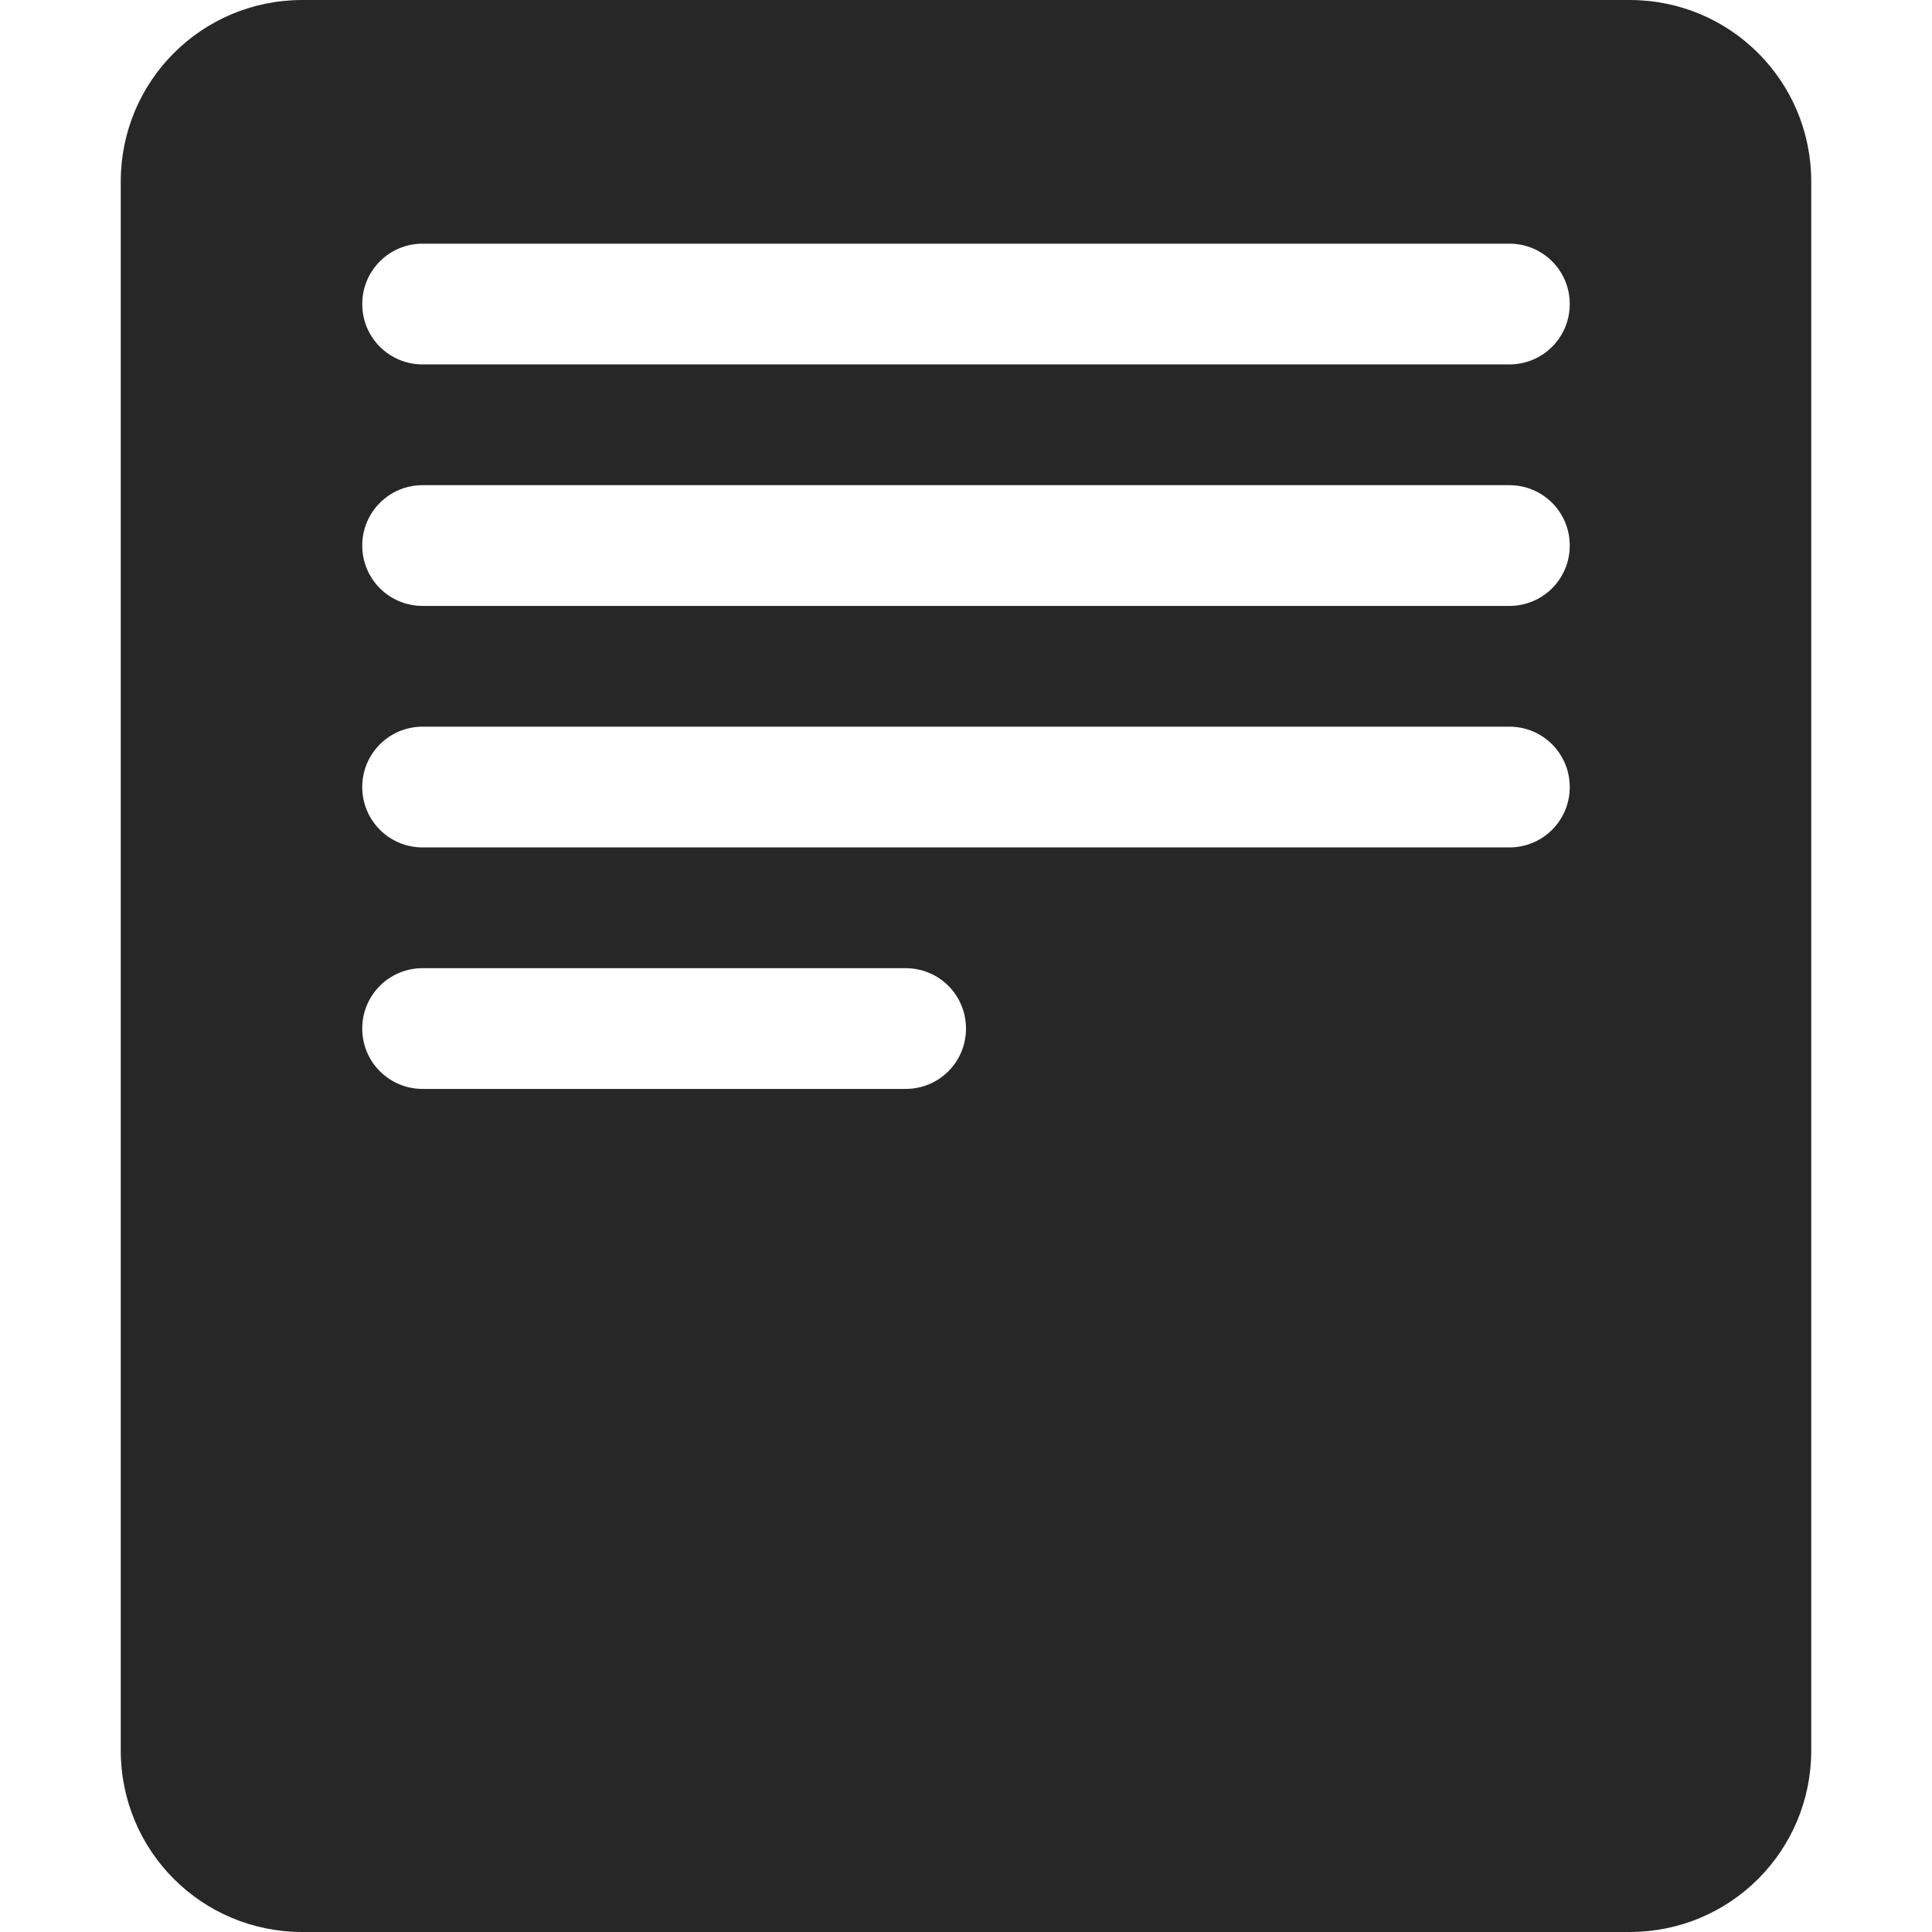
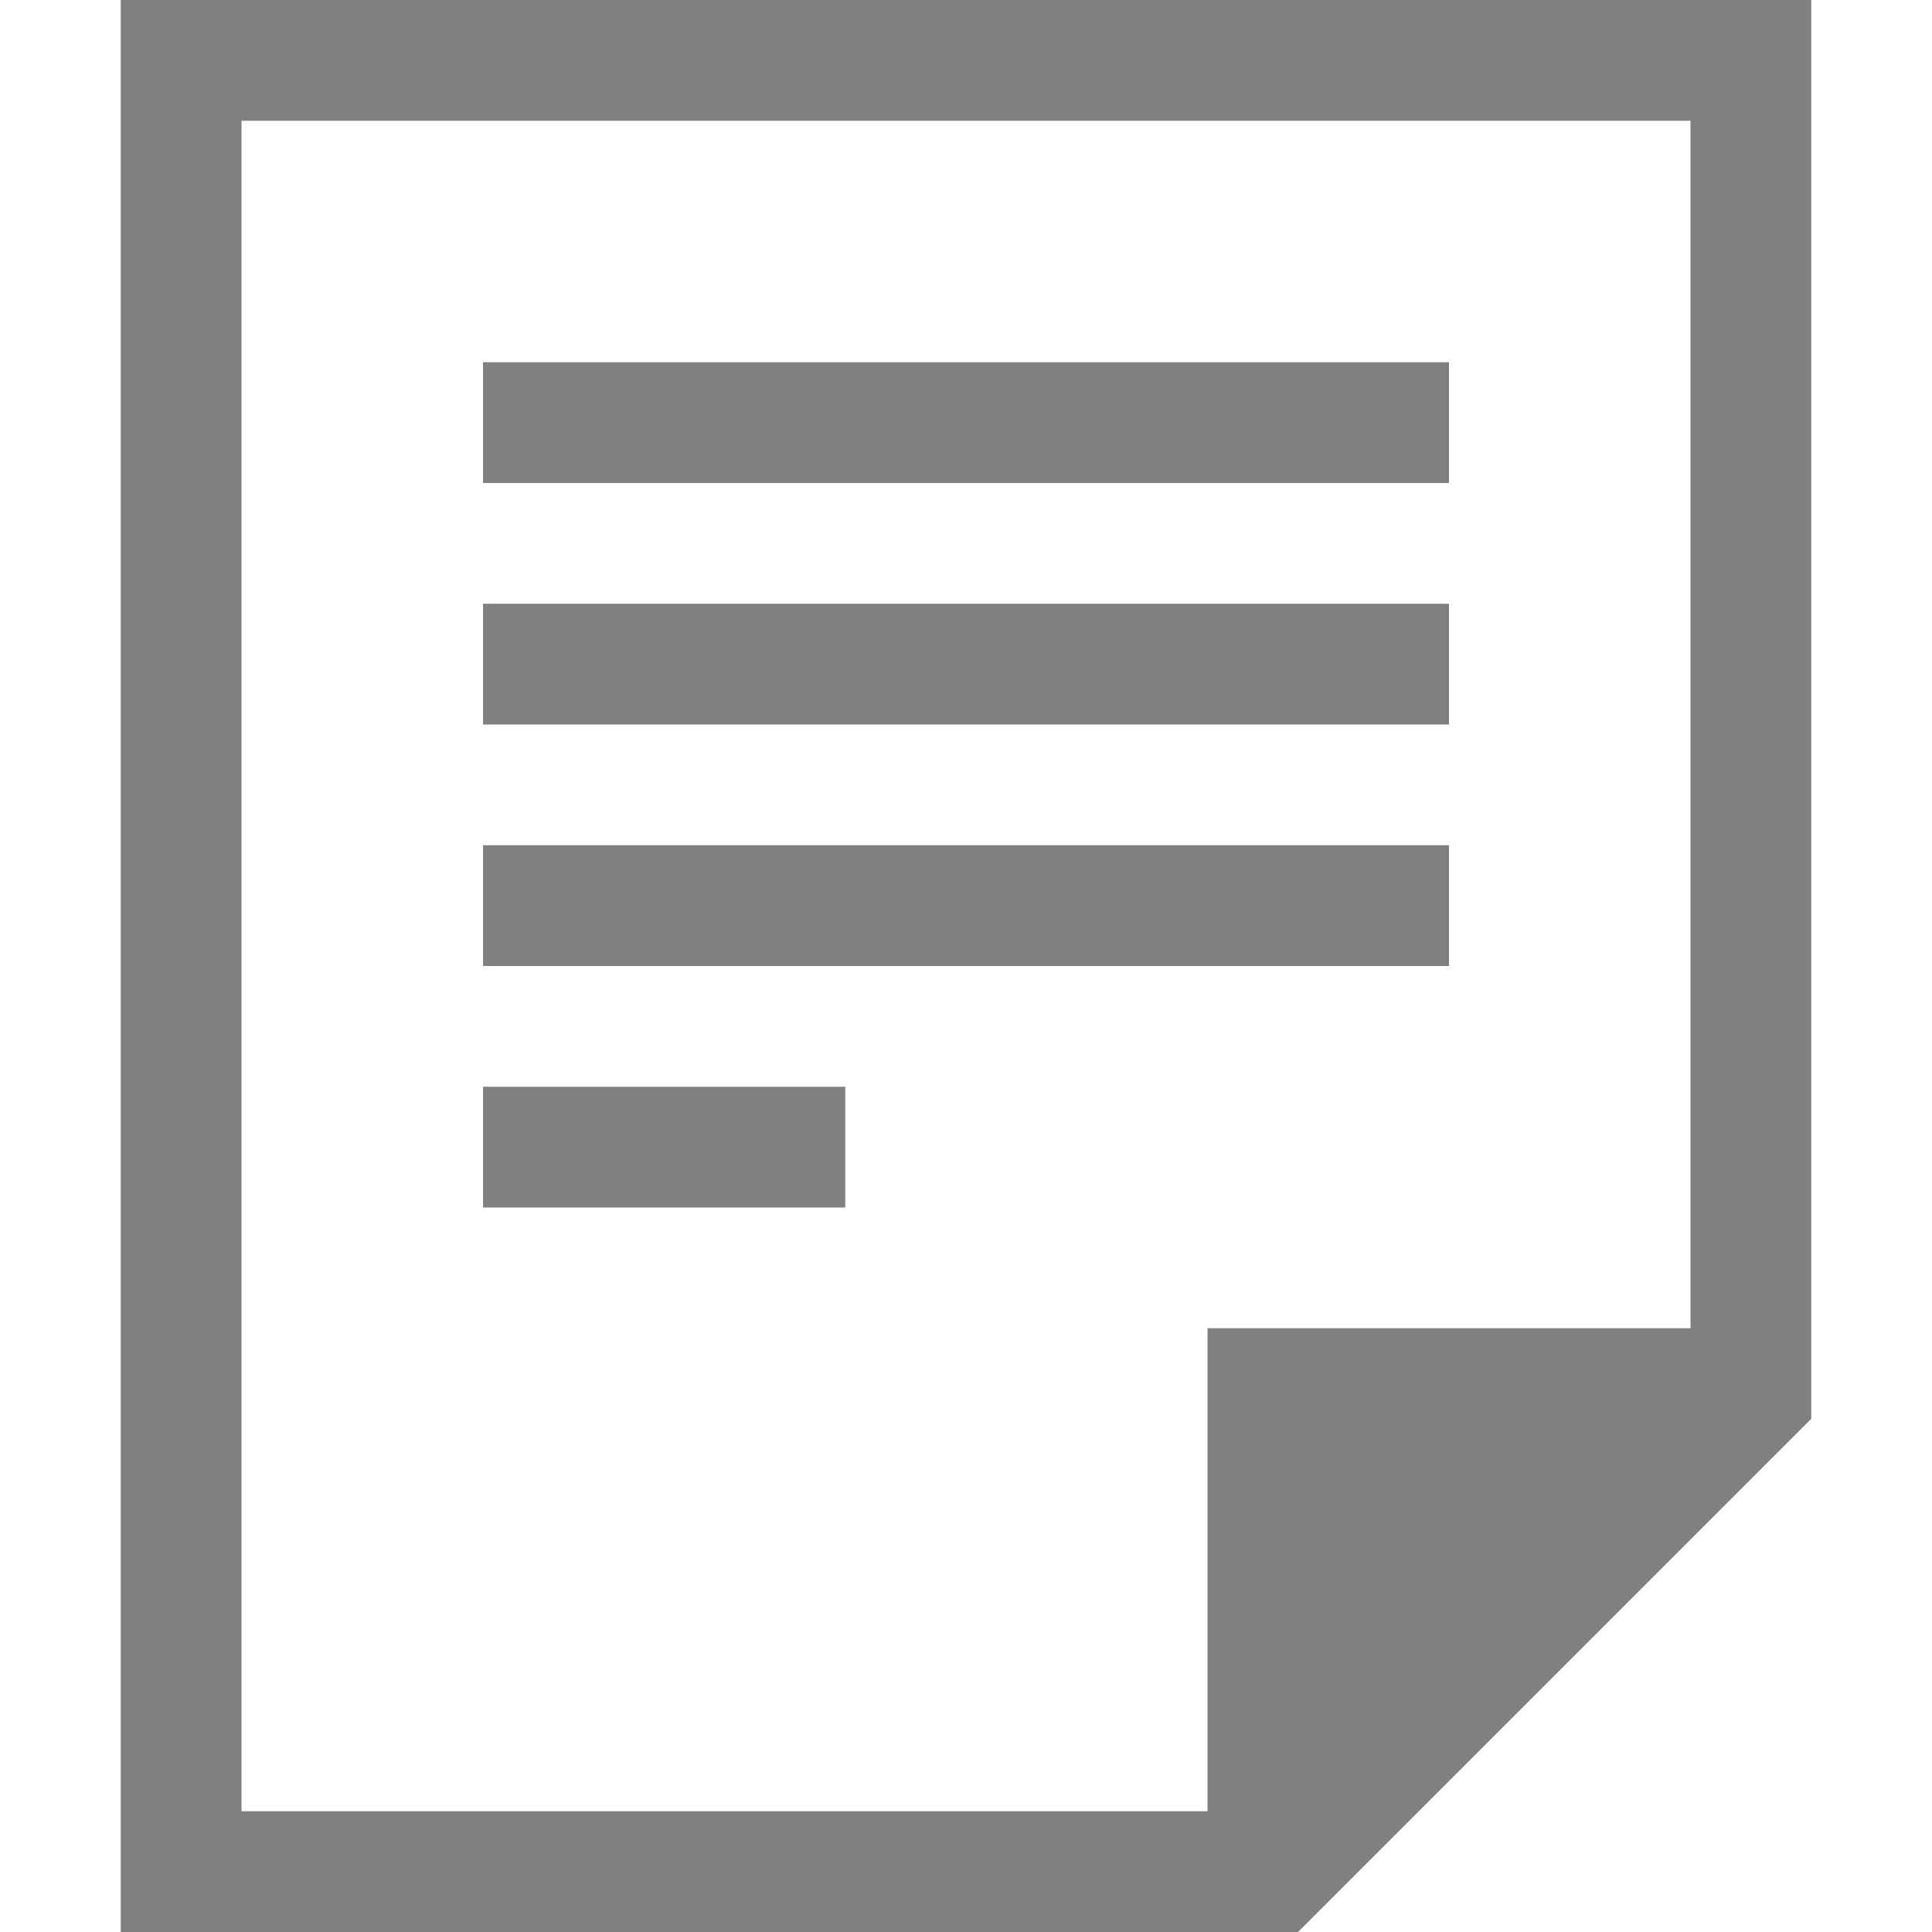
- <svg xmlns="http://www.w3.org/2000/svg" height="16" width="16" version="1.1" id="svg4">
-   <defs id="defs8" />
-   <path style="opacity:0.94;fill:#1a1a1a;fill-opacity:1;stroke:none;stroke-width:0.098;stroke-linecap:butt;stroke-linejoin:bevel;stroke-miterlimit:4;stroke-dasharray:none;stroke-opacity:1;paint-order:fill markers stroke" d="M 2.504 0 C 1.671 0 1 0.671 1 1.504 L 1 14.496 C 1 15.329 1.671 16 2.504 16 L 13.496 16 C 14.329 16 15 15.329 15 14.496 L 15 1.504 C 15 0.671 14.329 -1.4802974e-16 13.496 0 L 2.504 0 z M 3.5 2.018 L 12.5 2.018 C 12.777 2.018 13 2.241 13 2.518 C 13 2.795 12.777 3.018 12.5 3.018 L 3.5 3.018 C 3.223 3.018 3 2.795 3 2.518 C 3 2.241 3.223 2.018 3.5 2.018 z M 3.5 4.018 L 12.5 4.018 C 12.777 4.018 13 4.241 13 4.518 C 13 4.795 12.777 5.018 12.5 5.018 L 3.5 5.018 C 3.223 5.018 3 4.795 3 4.518 C 3 4.241 3.223 4.018 3.5 4.018 z M 3.5 6.018 L 12.5 6.018 C 12.777 6.018 13 6.241 13 6.518 C 13 6.795 12.777 7.018 12.5 7.018 L 3.5 7.018 C 3.223 7.018 3 6.795 3 6.518 C 3 6.241 3.223 6.018 3.5 6.018 z M 3.5 8.018 L 7.5 8.018 C 7.777 8.018 8 8.241 8 8.518 C 8 8.795 7.777 9.018 7.5 9.018 L 3.5 9.018 C 3.223 9.018 3 8.795 3 8.518 C 3 8.241 3.223 8.018 3.5 8.018 z " id="rect1133" />
+ <svg xmlns="http://www.w3.org/2000/svg" height="16" width="16">
+   <path d="M1 0v16h9.75L15 11.75V0zm1 1h12v10h-4v4H2zm2 2v1h8V3zm0 2v1h8V5zm0 2v1h8V7zm0 2v1h3V9z" fill="gray" overflow="visible" style="marker:none" color="#000" />
</svg>
